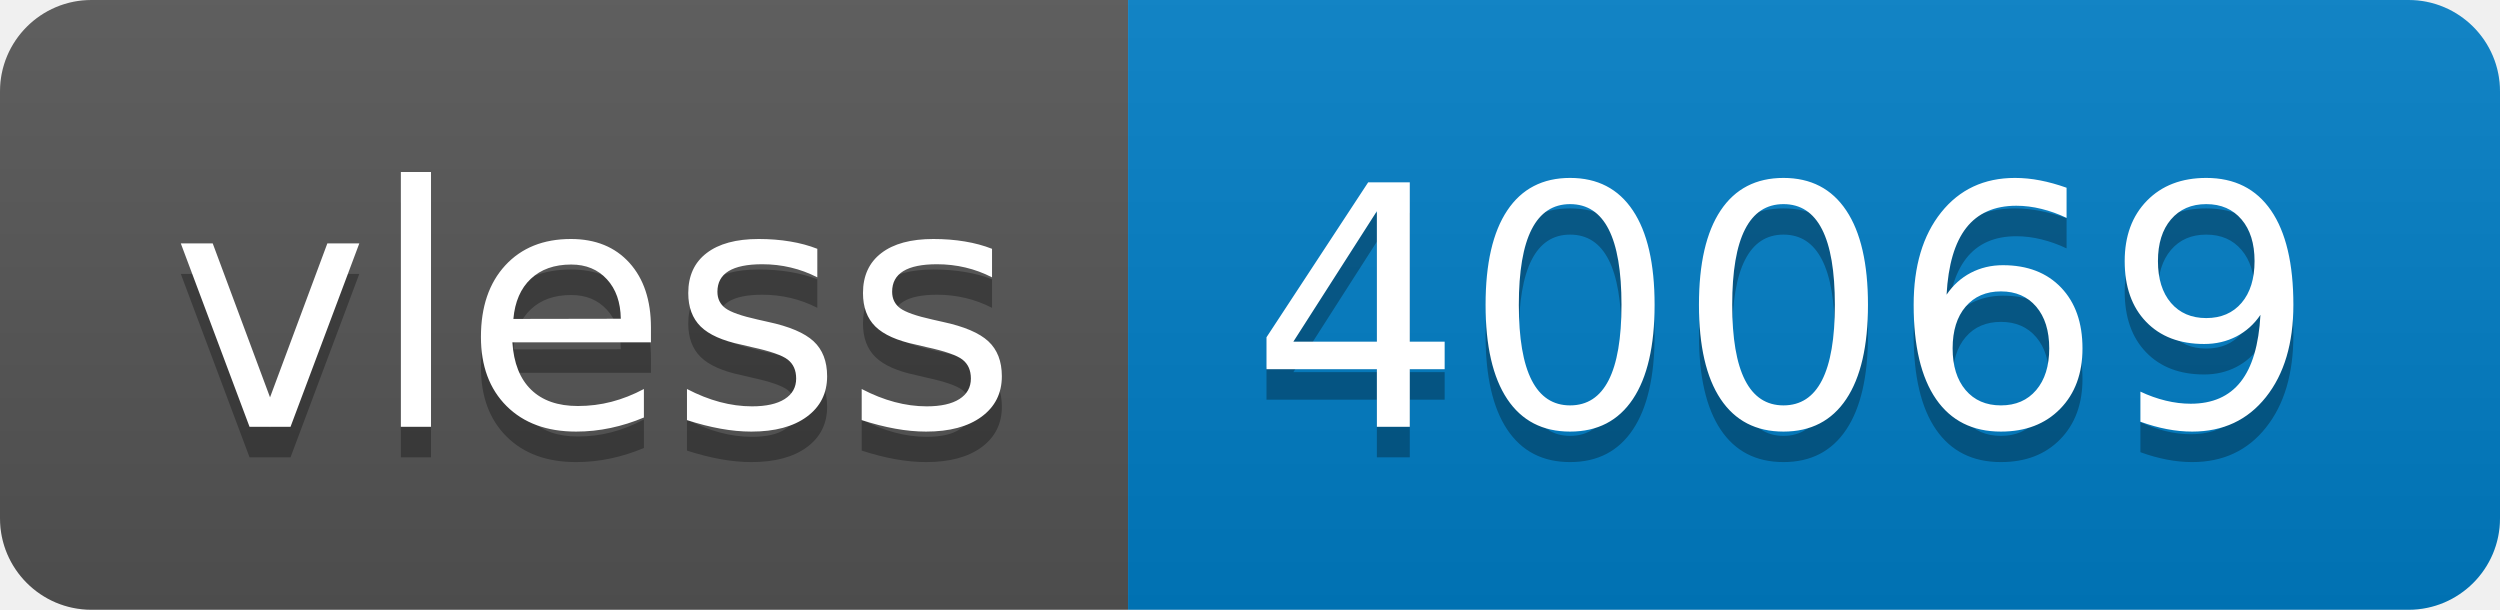
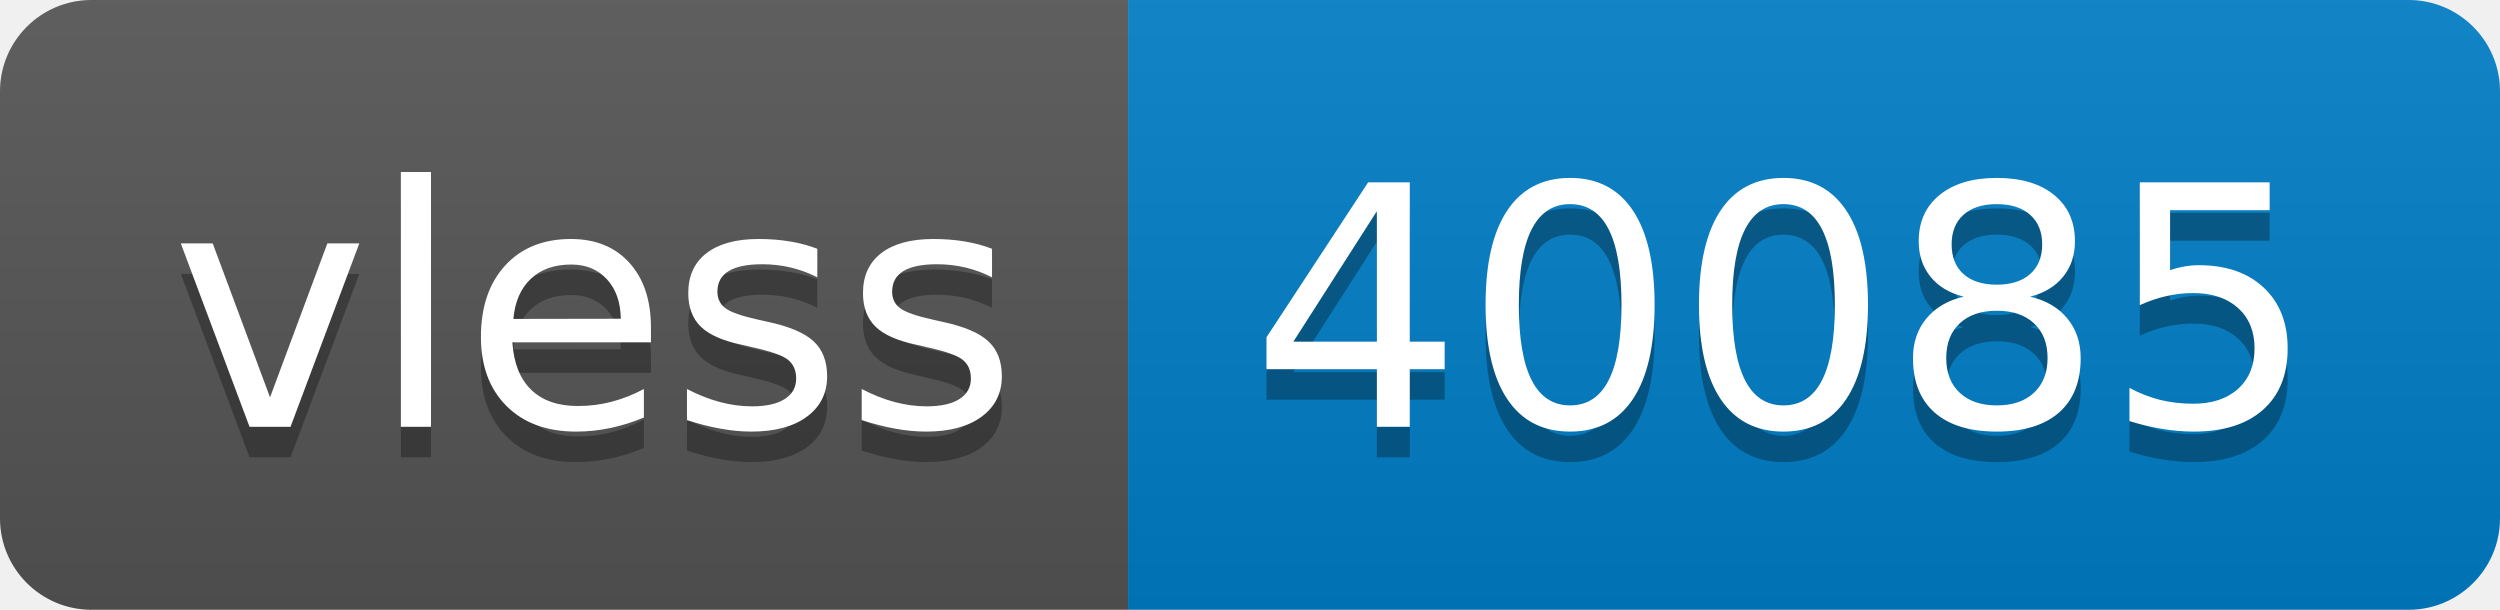
- <svg xmlns="http://www.w3.org/2000/svg" width="82" height="20" role="img" aria-label="vless: 40069">
+ <svg xmlns="http://www.w3.org/2000/svg" width="82" height="20" role="img" aria-label="vless: 40085">
  <linearGradient id="s" x2="0" y2="100%">
    <stop offset="0" stop-color="#bbb" stop-opacity=".1" />
    <stop offset="1" stop-opacity=".1" />
  </linearGradient>
  <clipPath id="r">
    <rect width="82" height="20" rx="3" fill="#fff" />
  </clipPath>
  <g clip-path="url(#r)">
    <rect width="37" height="20" fill="#555" />
    <rect x="37" width="45" height="20" fill="#007ec6" />
    <rect width="82" height="20" fill="url(#s)" />
  </g>
  <g fill="#fff" text-anchor="middle" font-family="Verdana,Geneva,DejaVu Sans,sans-serif" text-rendering="geometricPrecision" font-size="110">
    <text aria-hidden="true" x="195" y="150" fill="#010101" fill-opacity=".3" transform="scale(.1)" textLength="270">vless</text>
    <text x="195" y="140" transform="scale(.1)" fill="#fff" textLength="270">vless</text>
-     <text aria-hidden="true" x="585" y="150" fill="#010101" fill-opacity=".3" transform="scale(.1)" textLength="350">40069</text>
-     <text x="585" y="140" transform="scale(.1)" fill="#fff" textLength="350">40069</text>
+     <text aria-hidden="true" x="585" y="150" fill="#010101" fill-opacity=".3" transform="scale(.1)" textLength="350">40085</text>
+     <text x="585" y="140" transform="scale(.1)" fill="#fff" textLength="350">40085</text>
  </g>
</svg>
